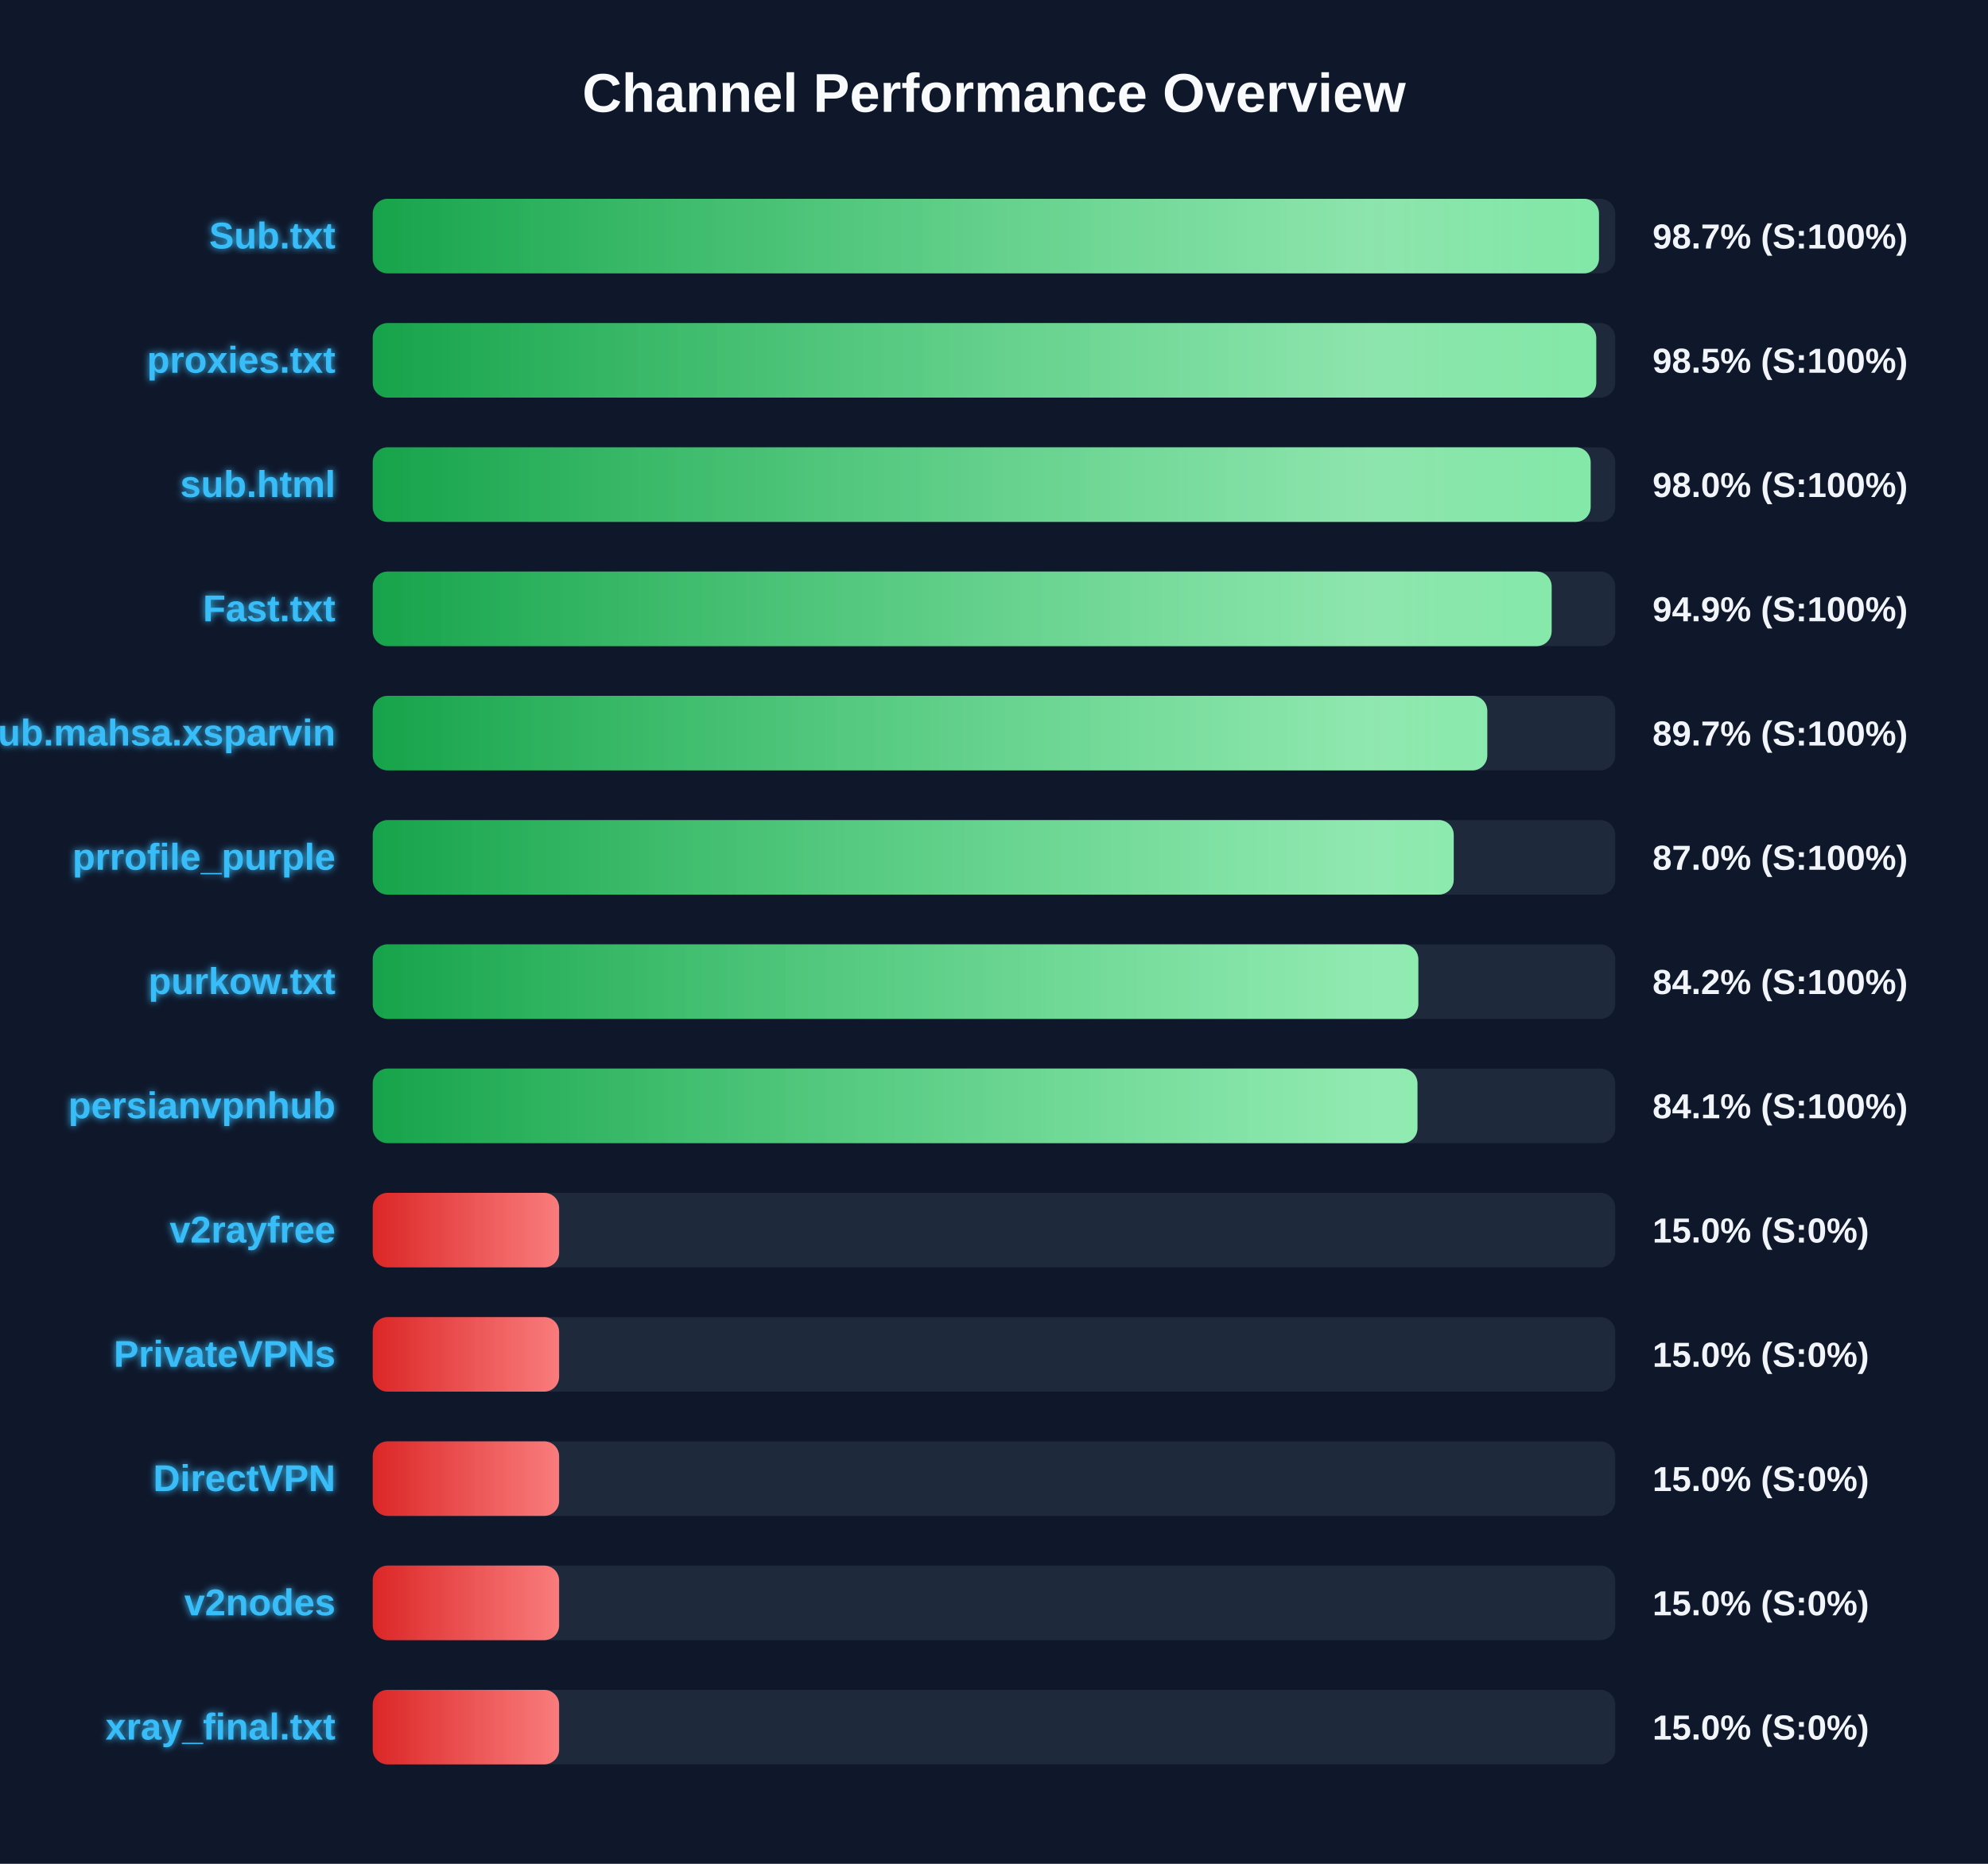
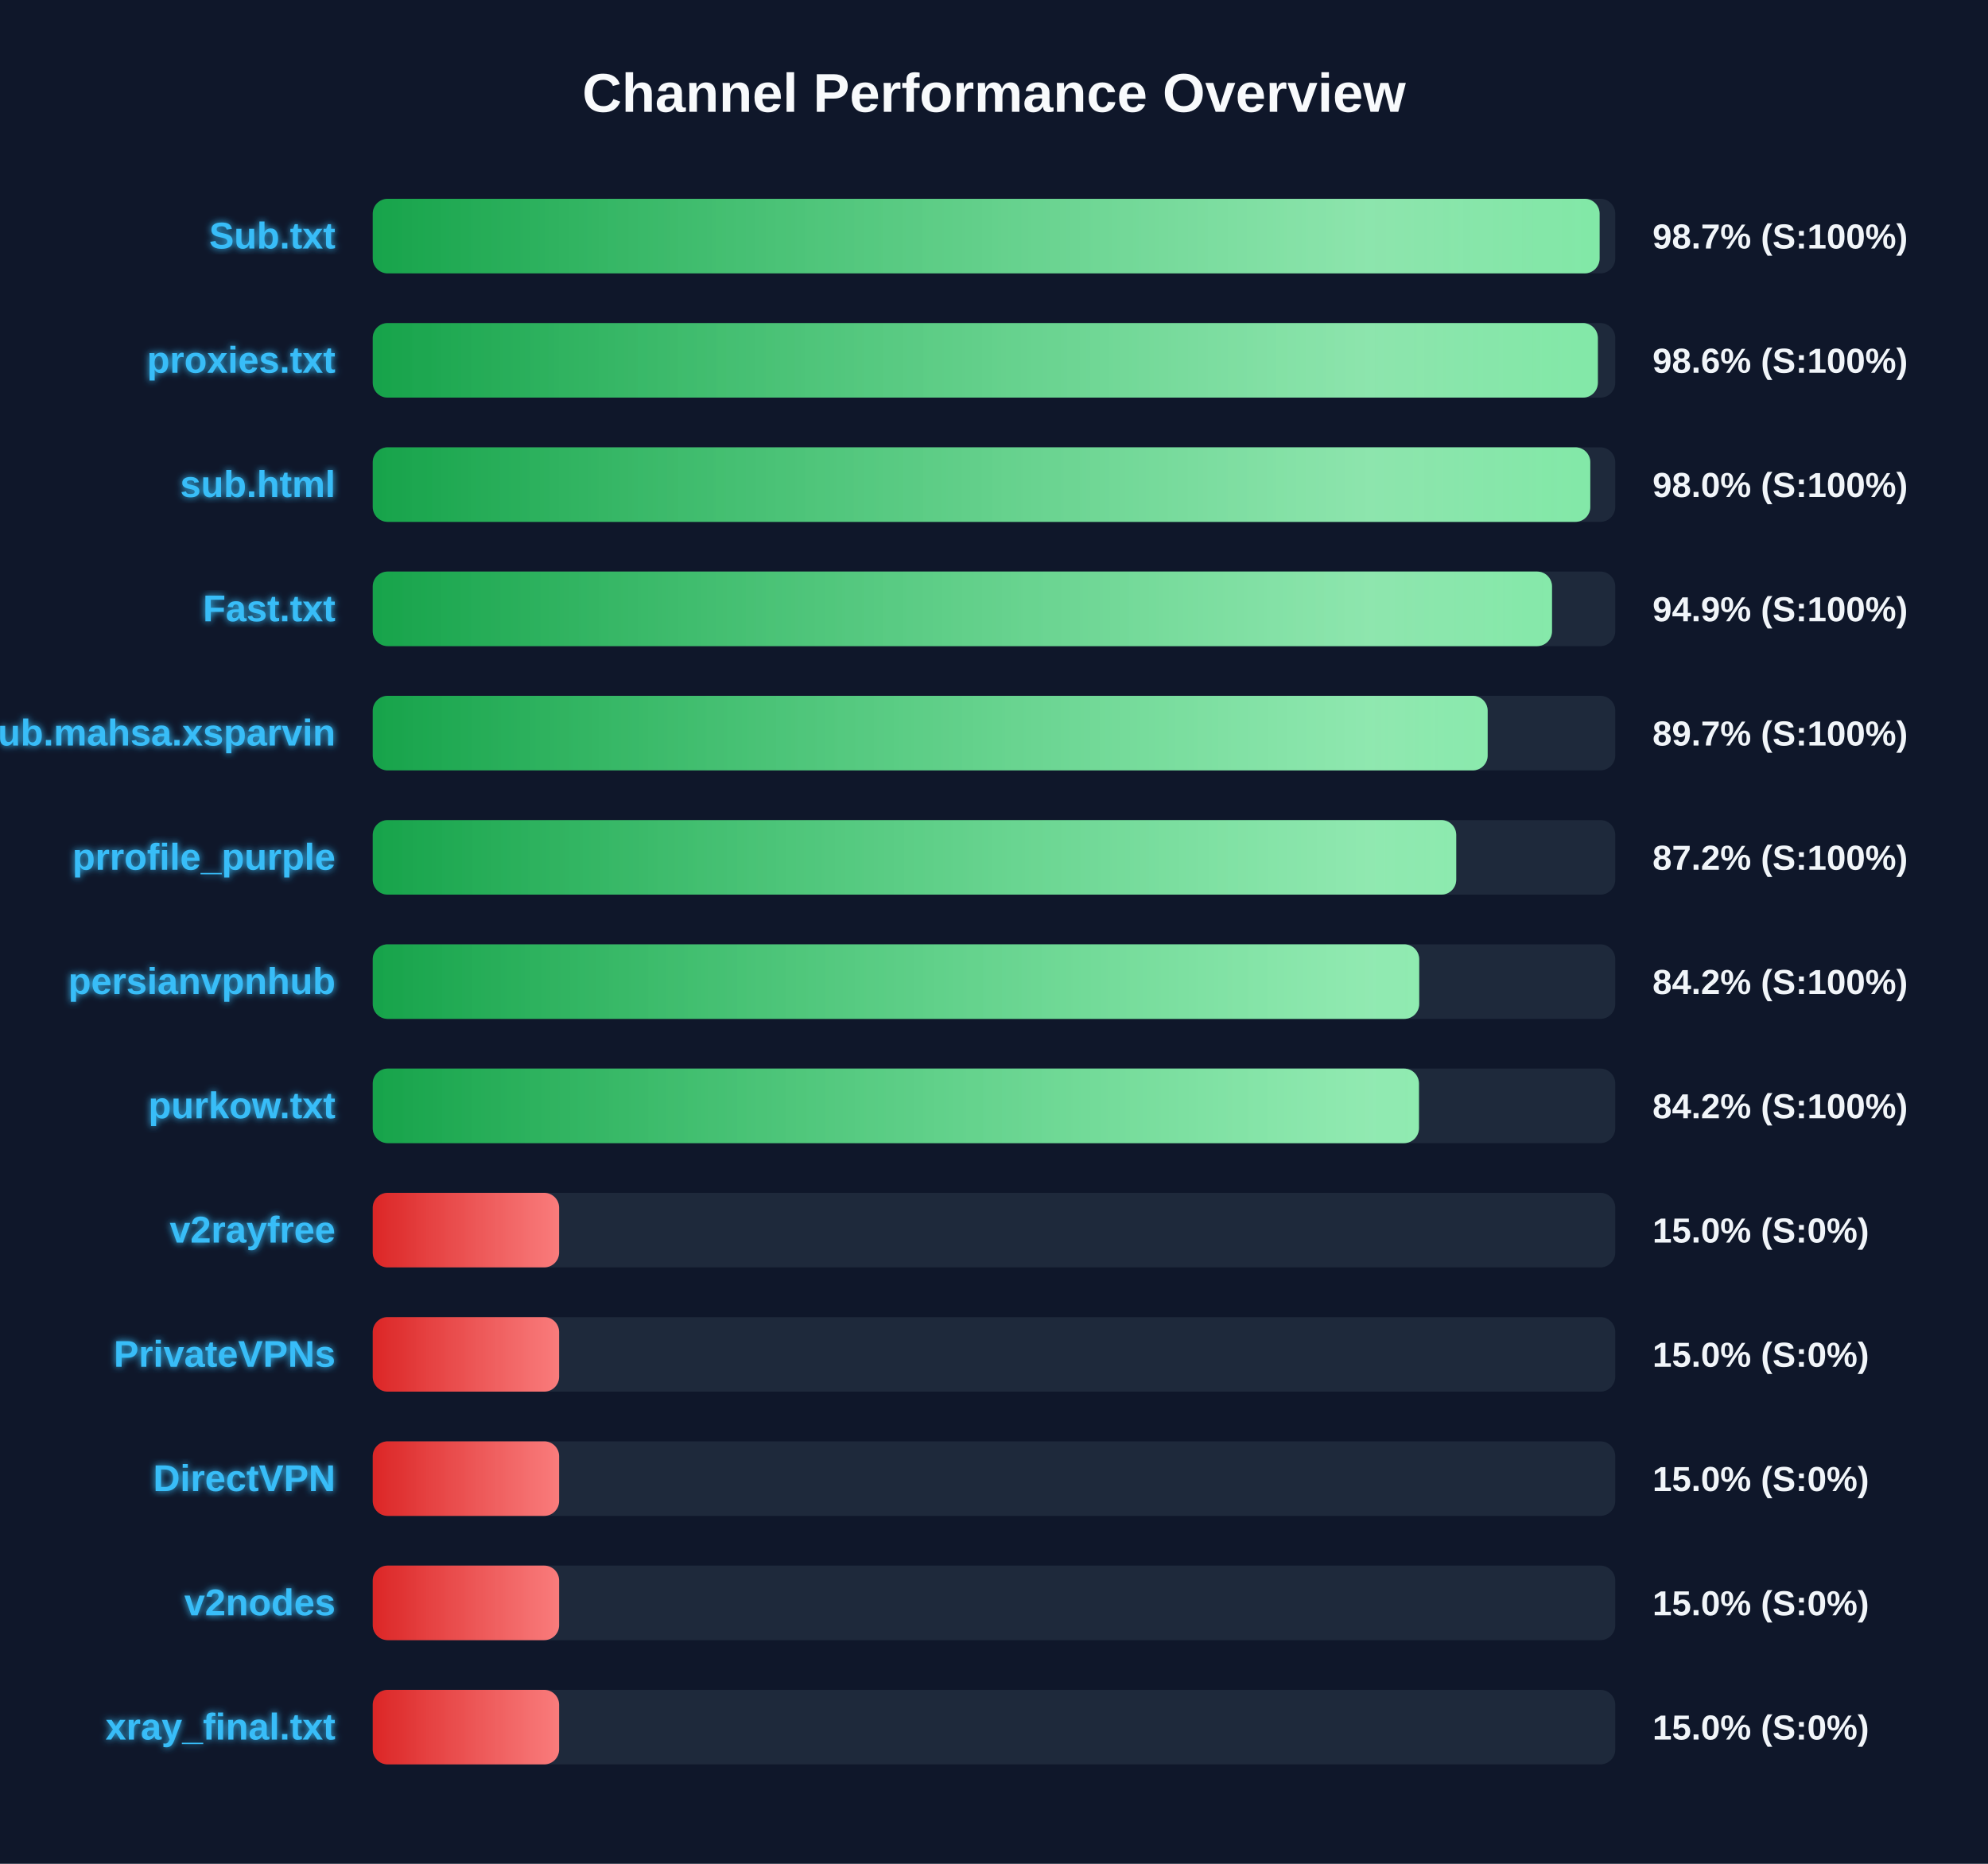
<svg xmlns="http://www.w3.org/2000/svg" width="800" height="750" version="1.1">
  <defs>
    <linearGradient id="grad-green" x1="0%" y1="0%" x2="100%" y2="0%">
      <stop offset="0%" stop-color="#16a34a" />
      <stop offset="100%" stop-color="#4ade80" />
    </linearGradient>
    <linearGradient id="grad-yellow" x1="0%" y1="0%" x2="100%" y2="0%">
      <stop offset="0%" stop-color="#ca8a04" />
      <stop offset="100%" stop-color="#fde047" />
    </linearGradient>
    <linearGradient id="grad-red" x1="0%" y1="0%" x2="100%" y2="0%">
      <stop offset="0%" stop-color="#dc2626" />
      <stop offset="100%" stop-color="#f87171" />
    </linearGradient>
    <linearGradient id="shimmer" x1="0%" y1="0%" x2="100%" y2="0%">
      <stop offset="0%" stop-color="rgba(255,255,255,0)" />
      <stop offset="50%" stop-color="rgba(255,255,255,0.4)" />
      <stop offset="100%" stop-color="rgba(255,255,255,0)" />
    </linearGradient>
    <filter id="glow" x="-20%" y="-20%" width="140%" height="140%">
      <feGaussianBlur stdDeviation="1.5" result="blur" />
      <feComposite in="SourceGraphic" in2="blur" operator="over" />
    </filter>
  </defs>
  <style>
        .bg-rect { fill: #0f172a; }
        .title { font: bold 22px 'Segoe UI', Arial, sans-serif; fill: #f8fafc; }
        .row { font: bold 15px 'Segoe UI', Arial, sans-serif; fill: #38bdf8; filter: url(#glow); }
        .score { font: bold 14px 'Segoe UI', Arial, sans-serif; fill: #f1f5f9; }
        @keyframes shimmer-anim {
            0% { transform: translateX(-100%); }
            100% { transform: translateX(200%); }
        }
        .shimmer-rect {
            animation: shimmer-anim 2.5s infinite linear;
        }
    </style>
  <rect width="100%" height="100%" class="bg-rect" />
  <text x="400" y="45" text-anchor="middle" class="title">Channel Performance Overview</text>
  <rect x="150" y="80" width="500" height="30" fill="#1e293b" rx="6" />
  <clipPath id="clip-0">
-     <rect x="150" y="80" width="493.45" height="30" rx="6" />
+     <rect x="150" y="80" width="493.7" height="30" rx="6" />
  </clipPath>
-   <rect x="150" y="80" width="493.45" height="30" fill="url(#grad-green)" rx="6" />
+   <rect x="150" y="80" width="493.7" height="30" fill="url(#grad-green)" rx="6" />
  <g clip-path="url(#clip-0)">
    <rect x="150" y="80" width="100%" height="30" fill="url(#shimmer)" class="shimmer-rect" />
  </g>
  <text x="135" y="100" text-anchor="end" class="row">Sub.txt</text>
  <text x="665" y="100" text-anchor="start" class="score">98.7% (S:100%)</text>
  <rect x="150" y="130" width="500" height="30" fill="#1e293b" rx="6" />
  <clipPath id="clip-1">
-     <rect x="150" y="130" width="492.35" height="30" rx="6" />
+     <rect x="150" y="130" width="493.0" height="30" rx="6" />
  </clipPath>
-   <rect x="150" y="130" width="492.35" height="30" fill="url(#grad-green)" rx="6" />
+   <rect x="150" y="130" width="493.0" height="30" fill="url(#grad-green)" rx="6" />
  <g clip-path="url(#clip-1)">
    <rect x="150" y="130" width="100%" height="30" fill="url(#shimmer)" class="shimmer-rect" />
  </g>
  <text x="135" y="150" text-anchor="end" class="row">proxies.txt</text>
-   <text x="665" y="150" text-anchor="start" class="score">98.5% (S:100%)</text>
+   <text x="665" y="150" text-anchor="start" class="score">98.6% (S:100%)</text>
  <rect x="150" y="180" width="500" height="30" fill="#1e293b" rx="6" />
  <clipPath id="clip-2">
-     <rect x="150" y="180" width="490.1" height="30" rx="6" />
+     <rect x="150" y="180" width="489.95" height="30" rx="6" />
  </clipPath>
-   <rect x="150" y="180" width="490.1" height="30" fill="url(#grad-green)" rx="6" />
+   <rect x="150" y="180" width="489.95" height="30" fill="url(#grad-green)" rx="6" />
  <g clip-path="url(#clip-2)">
    <rect x="150" y="180" width="100%" height="30" fill="url(#shimmer)" class="shimmer-rect" />
  </g>
  <text x="135" y="200" text-anchor="end" class="row">sub.html</text>
  <text x="665" y="200" text-anchor="start" class="score">98.0% (S:100%)</text>
  <rect x="150" y="230" width="500" height="30" fill="#1e293b" rx="6" />
  <clipPath id="clip-3">
-     <rect x="150" y="230" width="474.4" height="30" rx="6" />
+     <rect x="150" y="230" width="474.55" height="30" rx="6" />
  </clipPath>
-   <rect x="150" y="230" width="474.4" height="30" fill="url(#grad-green)" rx="6" />
+   <rect x="150" y="230" width="474.55" height="30" fill="url(#grad-green)" rx="6" />
  <g clip-path="url(#clip-3)">
    <rect x="150" y="230" width="100%" height="30" fill="url(#shimmer)" class="shimmer-rect" />
  </g>
  <text x="135" y="250" text-anchor="end" class="row">Fast.txt</text>
  <text x="665" y="250" text-anchor="start" class="score">94.9% (S:100%)</text>
  <rect x="150" y="280" width="500" height="30" fill="#1e293b" rx="6" />
  <clipPath id="clip-4">
-     <rect x="150" y="280" width="448.5" height="30" rx="6" />
+     <rect x="150" y="280" width="448.65" height="30" rx="6" />
  </clipPath>
-   <rect x="150" y="280" width="448.5" height="30" fill="url(#grad-green)" rx="6" />
+   <rect x="150" y="280" width="448.65" height="30" fill="url(#grad-green)" rx="6" />
  <g clip-path="url(#clip-4)">
    <rect x="150" y="280" width="100%" height="30" fill="url(#shimmer)" class="shimmer-rect" />
  </g>
  <text x="135" y="300" text-anchor="end" class="row">Sub.mahsa.xsparvin</text>
  <text x="665" y="300" text-anchor="start" class="score">89.7% (S:100%)</text>
  <rect x="150" y="330" width="500" height="30" fill="#1e293b" rx="6" />
  <clipPath id="clip-5">
-     <rect x="150" y="330" width="435.0" height="30" rx="6" />
+     <rect x="150" y="330" width="436.0" height="30" rx="6" />
  </clipPath>
-   <rect x="150" y="330" width="435.0" height="30" fill="url(#grad-green)" rx="6" />
+   <rect x="150" y="330" width="436.0" height="30" fill="url(#grad-green)" rx="6" />
  <g clip-path="url(#clip-5)">
    <rect x="150" y="330" width="100%" height="30" fill="url(#shimmer)" class="shimmer-rect" />
  </g>
  <text x="135" y="350" text-anchor="end" class="row">prrofile_purple</text>
-   <text x="665" y="350" text-anchor="start" class="score">87.0% (S:100%)</text>
+   <text x="665" y="350" text-anchor="start" class="score">87.2% (S:100%)</text>
  <rect x="150" y="380" width="500" height="30" fill="#1e293b" rx="6" />
  <clipPath id="clip-6">
-     <rect x="150" y="380" width="420.75" height="30" rx="6" />
+     <rect x="150" y="380" width="421.1" height="30" rx="6" />
  </clipPath>
-   <rect x="150" y="380" width="420.75" height="30" fill="url(#grad-green)" rx="6" />
+   <rect x="150" y="380" width="421.1" height="30" fill="url(#grad-green)" rx="6" />
  <g clip-path="url(#clip-6)">
    <rect x="150" y="380" width="100%" height="30" fill="url(#shimmer)" class="shimmer-rect" />
  </g>
-   <text x="135" y="400" text-anchor="end" class="row">purkow.txt</text>
+   <text x="135" y="400" text-anchor="end" class="row">persianvpnhub</text>
  <text x="665" y="400" text-anchor="start" class="score">84.2% (S:100%)</text>
  <rect x="150" y="430" width="500" height="30" fill="#1e293b" rx="6" />
  <clipPath id="clip-7">
-     <rect x="150" y="430" width="420.4" height="30" rx="6" />
+     <rect x="150" y="430" width="421.0" height="30" rx="6" />
  </clipPath>
-   <rect x="150" y="430" width="420.4" height="30" fill="url(#grad-green)" rx="6" />
+   <rect x="150" y="430" width="421.0" height="30" fill="url(#grad-green)" rx="6" />
  <g clip-path="url(#clip-7)">
    <rect x="150" y="430" width="100%" height="30" fill="url(#shimmer)" class="shimmer-rect" />
  </g>
-   <text x="135" y="450" text-anchor="end" class="row">persianvpnhub</text>
-   <text x="665" y="450" text-anchor="start" class="score">84.1% (S:100%)</text>
+   <text x="135" y="450" text-anchor="end" class="row">purkow.txt</text>
+   <text x="665" y="450" text-anchor="start" class="score">84.2% (S:100%)</text>
  <rect x="150" y="480" width="500" height="30" fill="#1e293b" rx="6" />
  <clipPath id="clip-8">
    <rect x="150" y="480" width="75.0" height="30" rx="6" />
  </clipPath>
  <rect x="150" y="480" width="75.0" height="30" fill="url(#grad-red)" rx="6" />
  <g clip-path="url(#clip-8)">
    <rect x="150" y="480" width="100%" height="30" fill="url(#shimmer)" class="shimmer-rect" />
  </g>
  <text x="135" y="500" text-anchor="end" class="row">v2rayfree</text>
  <text x="665" y="500" text-anchor="start" class="score">15.0% (S:0%)</text>
  <rect x="150" y="530" width="500" height="30" fill="#1e293b" rx="6" />
  <clipPath id="clip-9">
    <rect x="150" y="530" width="75.0" height="30" rx="6" />
  </clipPath>
  <rect x="150" y="530" width="75.0" height="30" fill="url(#grad-red)" rx="6" />
  <g clip-path="url(#clip-9)">
    <rect x="150" y="530" width="100%" height="30" fill="url(#shimmer)" class="shimmer-rect" />
  </g>
  <text x="135" y="550" text-anchor="end" class="row">PrivateVPNs</text>
  <text x="665" y="550" text-anchor="start" class="score">15.0% (S:0%)</text>
  <rect x="150" y="580" width="500" height="30" fill="#1e293b" rx="6" />
  <clipPath id="clip-10">
    <rect x="150" y="580" width="75.0" height="30" rx="6" />
  </clipPath>
  <rect x="150" y="580" width="75.0" height="30" fill="url(#grad-red)" rx="6" />
  <g clip-path="url(#clip-10)">
    <rect x="150" y="580" width="100%" height="30" fill="url(#shimmer)" class="shimmer-rect" />
  </g>
  <text x="135" y="600" text-anchor="end" class="row">DirectVPN</text>
  <text x="665" y="600" text-anchor="start" class="score">15.0% (S:0%)</text>
  <rect x="150" y="630" width="500" height="30" fill="#1e293b" rx="6" />
  <clipPath id="clip-11">
    <rect x="150" y="630" width="75.0" height="30" rx="6" />
  </clipPath>
  <rect x="150" y="630" width="75.0" height="30" fill="url(#grad-red)" rx="6" />
  <g clip-path="url(#clip-11)">
    <rect x="150" y="630" width="100%" height="30" fill="url(#shimmer)" class="shimmer-rect" />
  </g>
  <text x="135" y="650" text-anchor="end" class="row">v2nodes</text>
  <text x="665" y="650" text-anchor="start" class="score">15.0% (S:0%)</text>
  <rect x="150" y="680" width="500" height="30" fill="#1e293b" rx="6" />
  <clipPath id="clip-12">
    <rect x="150" y="680" width="75.0" height="30" rx="6" />
  </clipPath>
  <rect x="150" y="680" width="75.0" height="30" fill="url(#grad-red)" rx="6" />
  <g clip-path="url(#clip-12)">
    <rect x="150" y="680" width="100%" height="30" fill="url(#shimmer)" class="shimmer-rect" />
  </g>
  <text x="135" y="700" text-anchor="end" class="row">xray_final.txt</text>
  <text x="665" y="700" text-anchor="start" class="score">15.0% (S:0%)</text>
</svg>
